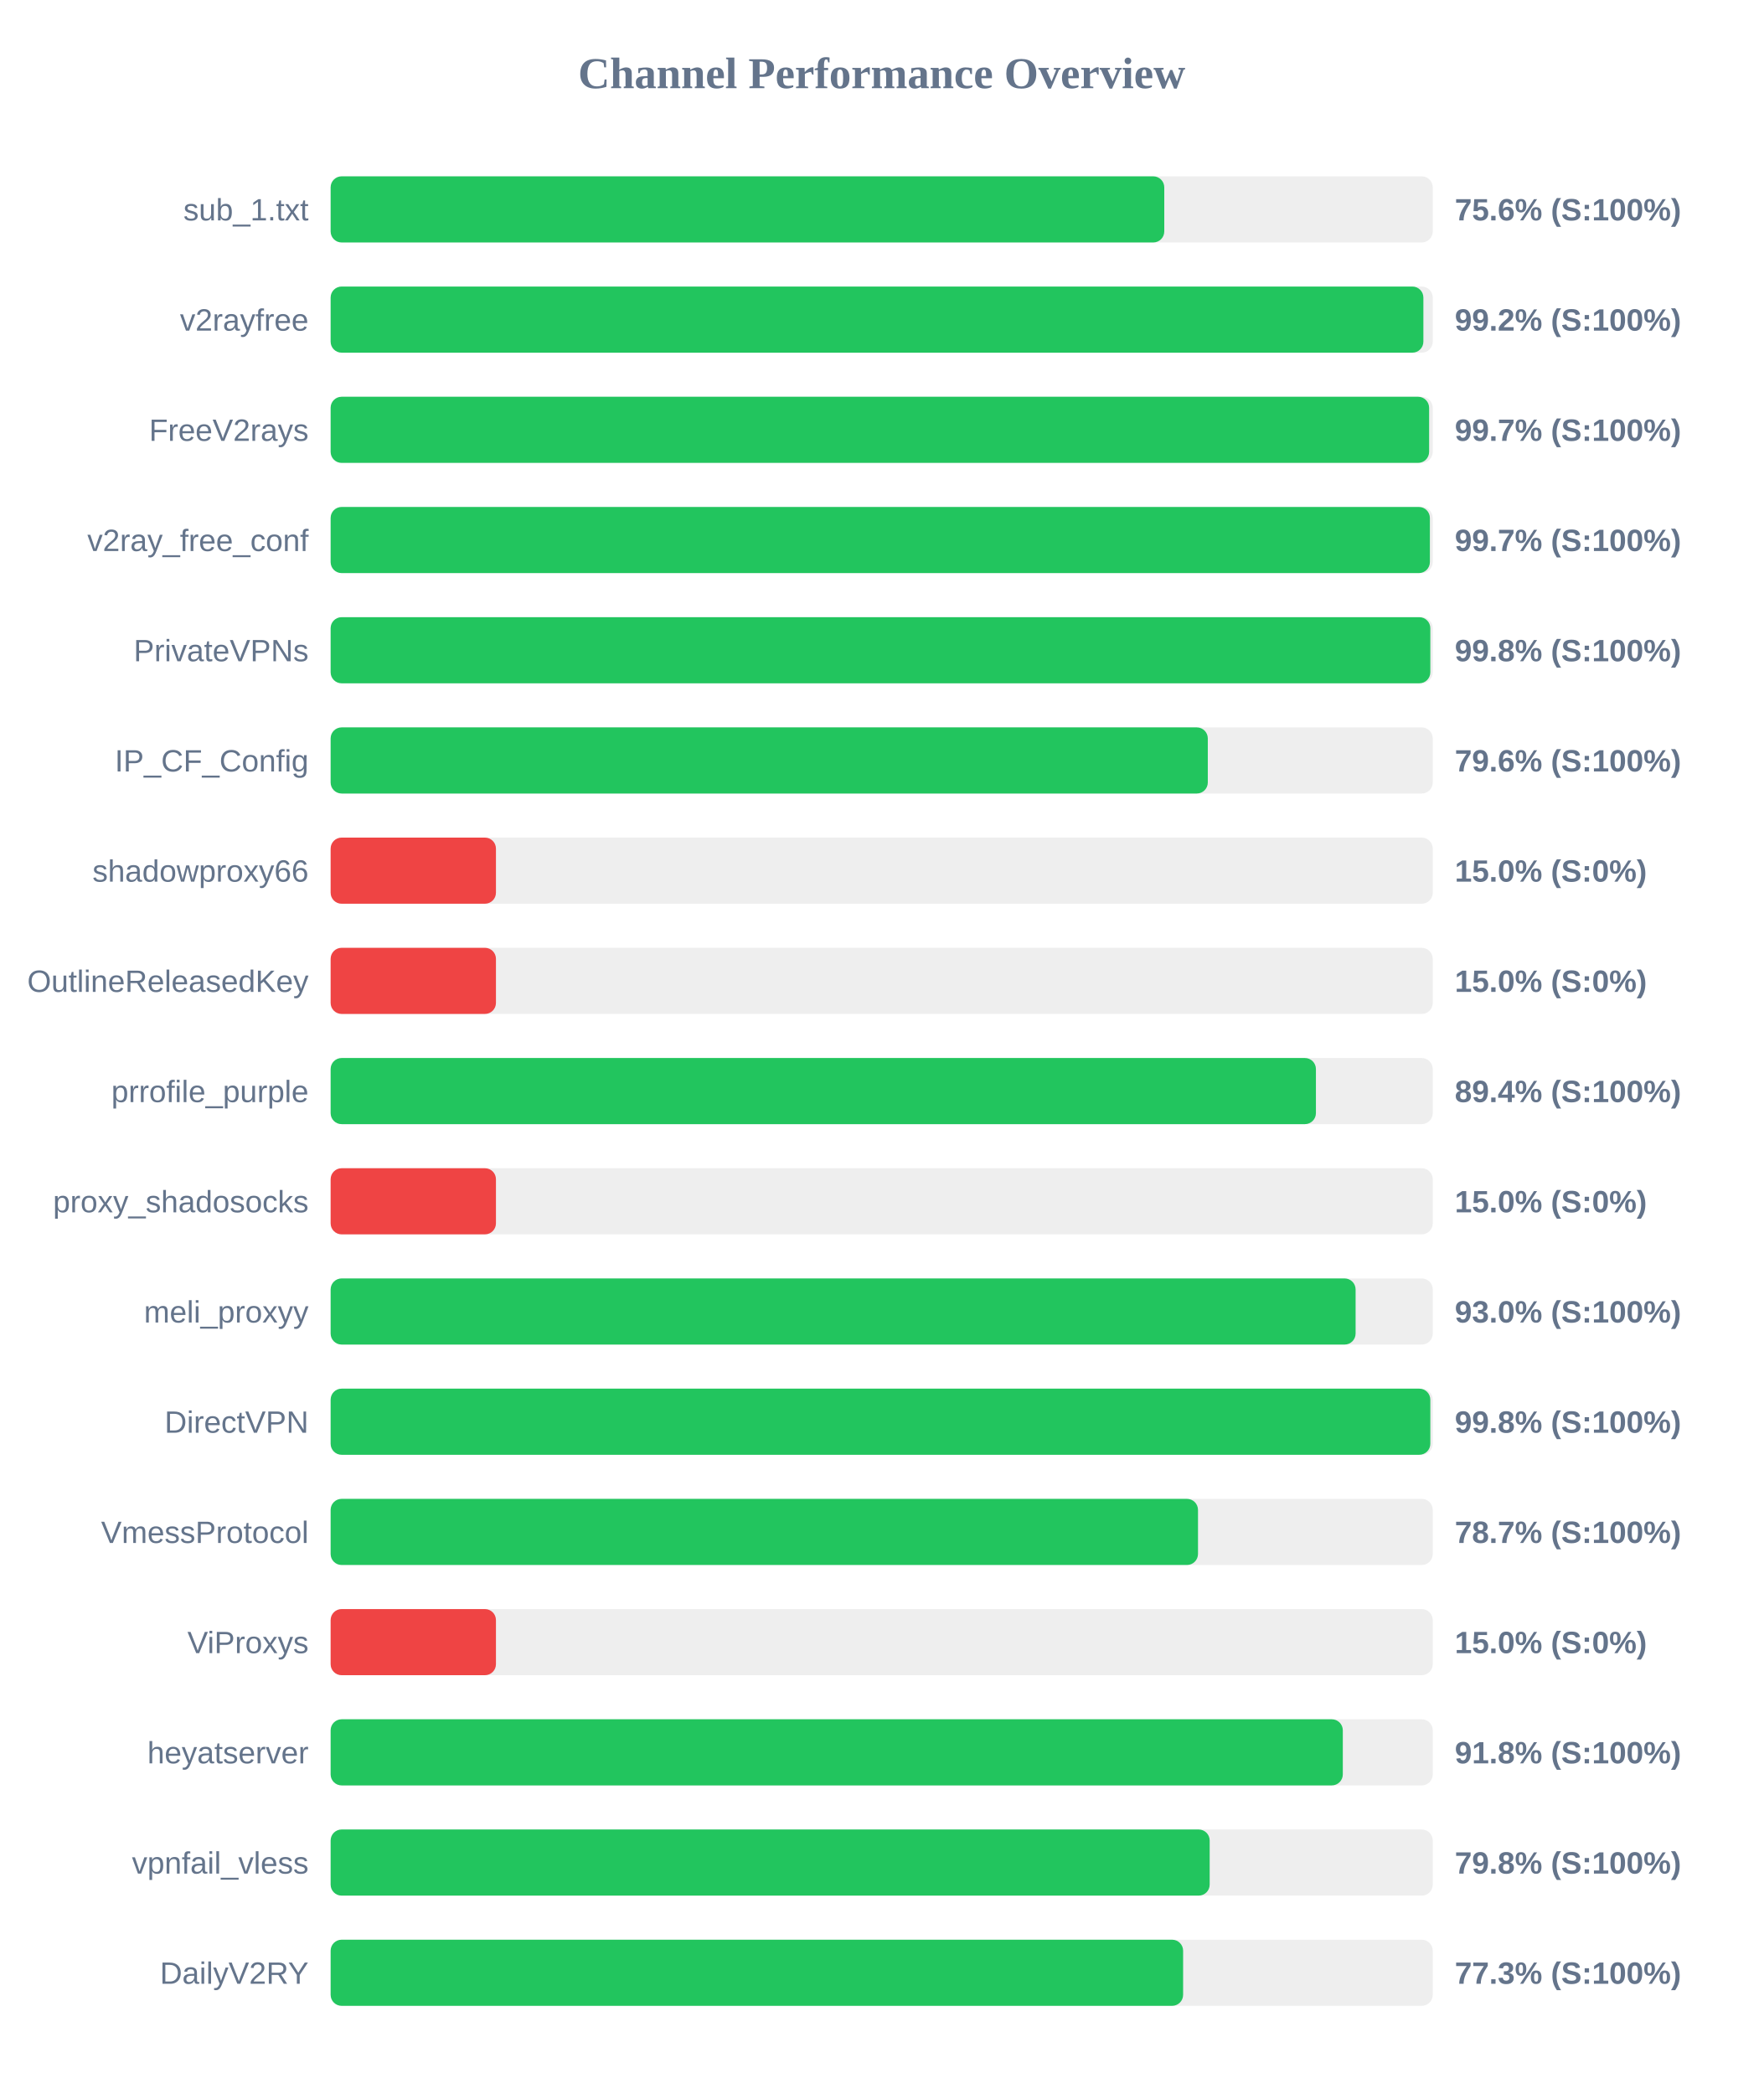
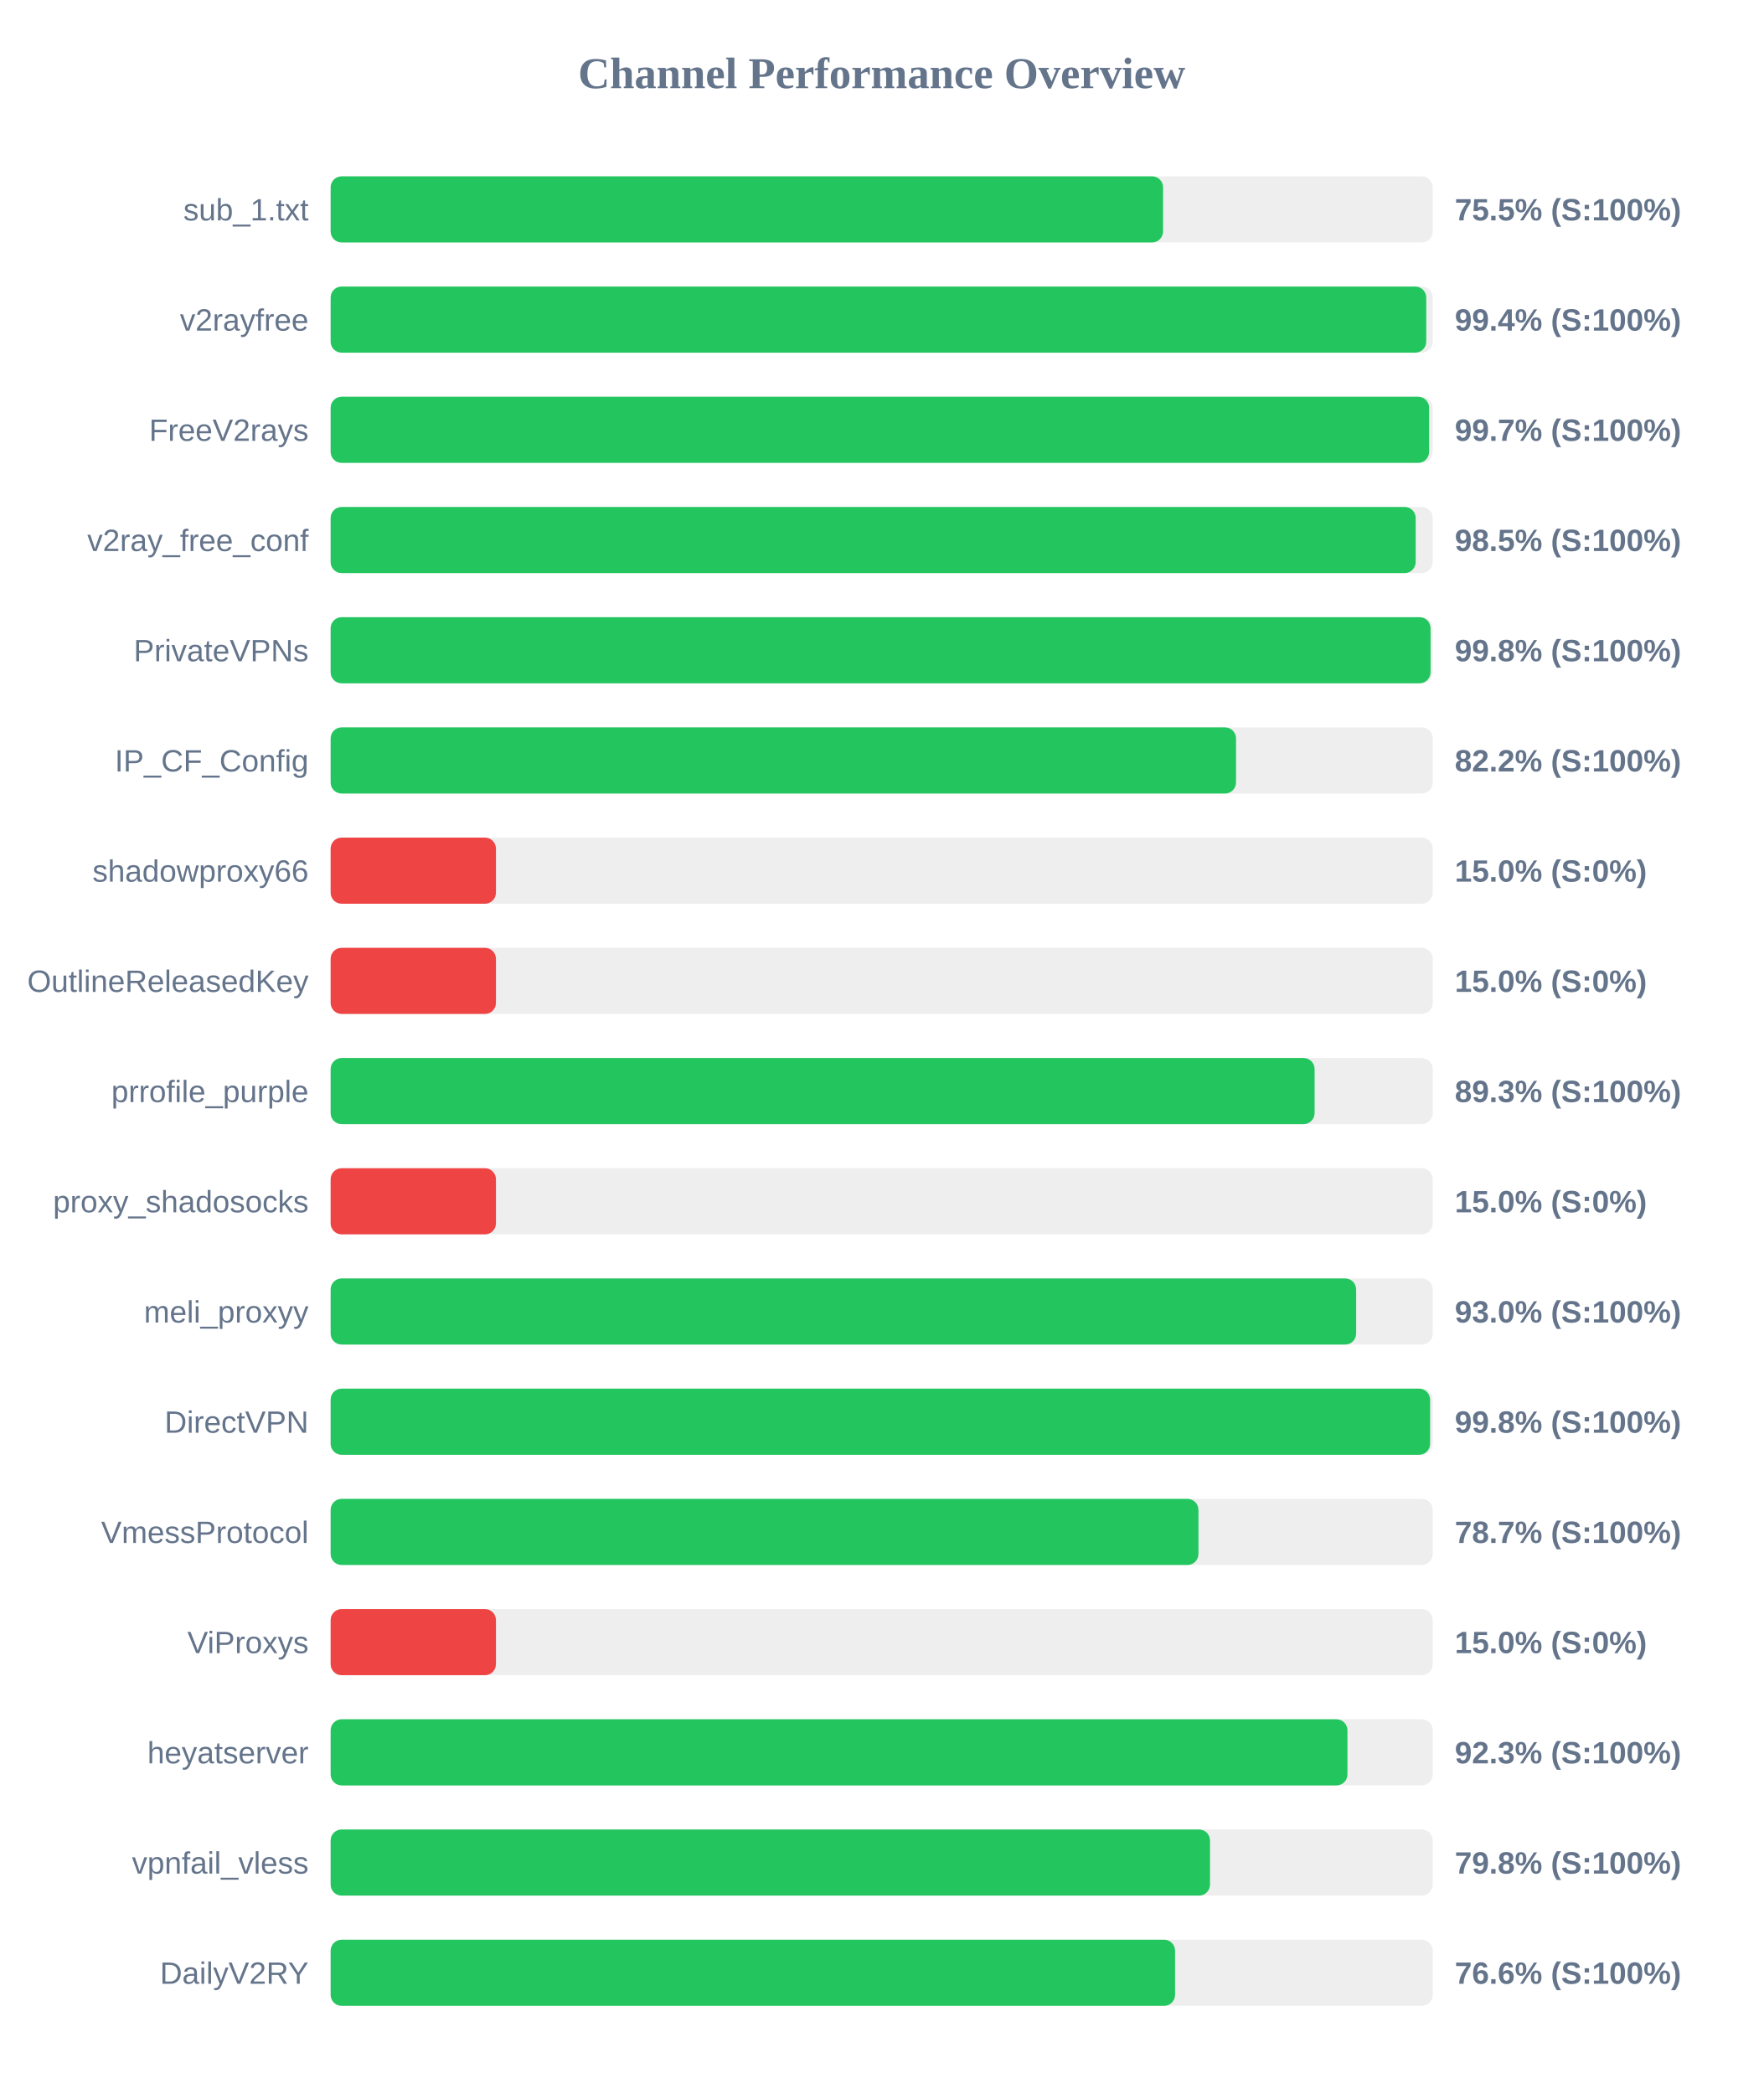
<svg xmlns="http://www.w3.org/2000/svg" width="800" height="950" version="1.1">
  <style>
        .row { font: 14px Arial; fill: #64748b; }
        .score { font: bold 14px Arial; fill: #64748b; }
    </style>
  <text x="400" y="40" text-anchor="middle" font-size="20px" font-weight="bold" fill="#64748b">Channel Performance Overview</text>
  <rect x="150" y="80" width="500" height="30" fill="#eee" rx="5" />
-   <rect x="150" y="80" width="378.2" height="30" fill="#22c55e" rx="5" />
+   <rect x="150" y="80" width="377.65" height="30" fill="#22c55e" rx="5" />
  <text x="140" y="100" text-anchor="end" class="row">sub_1.txt</text>
-   <text x="660" y="100" text-anchor="start" class="score">75.6% (S:100%)</text>
+   <text x="660" y="100" text-anchor="start" class="score">75.5% (S:100%)</text>
  <rect x="150" y="130" width="500" height="30" fill="#eee" rx="5" />
-   <rect x="150" y="130" width="495.75" height="30" fill="#22c55e" rx="5" />
+   <rect x="150" y="130" width="497.05" height="30" fill="#22c55e" rx="5" />
  <text x="140" y="150" text-anchor="end" class="row">v2rayfree</text>
-   <text x="660" y="150" text-anchor="start" class="score">99.2% (S:100%)</text>
+   <text x="660" y="150" text-anchor="start" class="score">99.4% (S:100%)</text>
  <rect x="150" y="180" width="500" height="30" fill="#eee" rx="5" />
  <rect x="150" y="180" width="498.35" height="30" fill="#22c55e" rx="5" />
  <text x="140" y="200" text-anchor="end" class="row">FreeV2rays</text>
  <text x="660" y="200" text-anchor="start" class="score">99.7% (S:100%)</text>
  <rect x="150" y="230" width="500" height="30" fill="#eee" rx="5" />
-   <rect x="150" y="230" width="498.7" height="30" fill="#22c55e" rx="5" />
+   <rect x="150" y="230" width="492.25" height="30" fill="#22c55e" rx="5" />
  <text x="140" y="250" text-anchor="end" class="row">v2ray_free_conf</text>
-   <text x="660" y="250" text-anchor="start" class="score">99.7% (S:100%)</text>
+   <text x="660" y="250" text-anchor="start" class="score">98.5% (S:100%)</text>
  <rect x="150" y="280" width="500" height="30" fill="#eee" rx="5" />
-   <rect x="150" y="280" width="498.9" height="30" fill="#22c55e" rx="5" />
+   <rect x="150" y="280" width="499.0" height="30" fill="#22c55e" rx="5" />
  <text x="140" y="300" text-anchor="end" class="row">PrivateVPNs</text>
  <text x="660" y="300" text-anchor="start" class="score">99.8% (S:100%)</text>
  <rect x="150" y="330" width="500" height="30" fill="#eee" rx="5" />
-   <rect x="150" y="330" width="397.95" height="30" fill="#22c55e" rx="5" />
+   <rect x="150" y="330" width="410.75" height="30" fill="#22c55e" rx="5" />
  <text x="140" y="350" text-anchor="end" class="row">IP_CF_Config</text>
-   <text x="660" y="350" text-anchor="start" class="score">79.6% (S:100%)</text>
+   <text x="660" y="350" text-anchor="start" class="score">82.2% (S:100%)</text>
  <rect x="150" y="380" width="500" height="30" fill="#eee" rx="5" />
  <rect x="150" y="380" width="75.0" height="30" fill="#ef4444" rx="5" />
  <text x="140" y="400" text-anchor="end" class="row">shadowproxy66</text>
  <text x="660" y="400" text-anchor="start" class="score">15.0% (S:0%)</text>
  <rect x="150" y="430" width="500" height="30" fill="#eee" rx="5" />
  <rect x="150" y="430" width="75.0" height="30" fill="#ef4444" rx="5" />
  <text x="140" y="450" text-anchor="end" class="row">OutlineReleasedKey</text>
  <text x="660" y="450" text-anchor="start" class="score">15.0% (S:0%)</text>
  <rect x="150" y="480" width="500" height="30" fill="#eee" rx="5" />
-   <rect x="150" y="480" width="447.0" height="30" fill="#22c55e" rx="5" />
+   <rect x="150" y="480" width="446.4" height="30" fill="#22c55e" rx="5" />
  <text x="140" y="500" text-anchor="end" class="row">prrofile_purple</text>
-   <text x="660" y="500" text-anchor="start" class="score">89.4% (S:100%)</text>
+   <text x="660" y="500" text-anchor="start" class="score">89.3% (S:100%)</text>
  <rect x="150" y="530" width="500" height="30" fill="#eee" rx="5" />
  <rect x="150" y="530" width="75.0" height="30" fill="#ef4444" rx="5" />
  <text x="140" y="550" text-anchor="end" class="row">proxy_shadosocks</text>
  <text x="660" y="550" text-anchor="start" class="score">15.0% (S:0%)</text>
  <rect x="150" y="580" width="500" height="30" fill="#eee" rx="5" />
-   <rect x="150" y="580" width="465.0" height="30" fill="#22c55e" rx="5" />
+   <rect x="150" y="580" width="465.25" height="30" fill="#22c55e" rx="5" />
  <text x="140" y="600" text-anchor="end" class="row">meli_proxyy</text>
  <text x="660" y="600" text-anchor="start" class="score">93.0% (S:100%)</text>
  <rect x="150" y="630" width="500" height="30" fill="#eee" rx="5" />
-   <rect x="150" y="630" width="498.9" height="30" fill="#22c55e" rx="5" />
+   <rect x="150" y="630" width="498.8" height="30" fill="#22c55e" rx="5" />
  <text x="140" y="650" text-anchor="end" class="row">DirectVPN</text>
  <text x="660" y="650" text-anchor="start" class="score">99.8% (S:100%)</text>
  <rect x="150" y="680" width="500" height="30" fill="#eee" rx="5" />
-   <rect x="150" y="680" width="393.5" height="30" fill="#22c55e" rx="5" />
+   <rect x="150" y="680" width="393.7" height="30" fill="#22c55e" rx="5" />
  <text x="140" y="700" text-anchor="end" class="row">VmessProtocol</text>
  <text x="660" y="700" text-anchor="start" class="score">78.7% (S:100%)</text>
  <rect x="150" y="730" width="500" height="30" fill="#eee" rx="5" />
  <rect x="150" y="730" width="75.0" height="30" fill="#ef4444" rx="5" />
  <text x="140" y="750" text-anchor="end" class="row">ViProxys</text>
  <text x="660" y="750" text-anchor="start" class="score">15.0% (S:0%)</text>
  <rect x="150" y="780" width="500" height="30" fill="#eee" rx="5" />
-   <rect x="150" y="780" width="459.2" height="30" fill="#22c55e" rx="5" />
+   <rect x="150" y="780" width="461.3" height="30" fill="#22c55e" rx="5" />
  <text x="140" y="800" text-anchor="end" class="row">heyatserver</text>
-   <text x="660" y="800" text-anchor="start" class="score">91.8% (S:100%)</text>
+   <text x="660" y="800" text-anchor="start" class="score">92.3% (S:100%)</text>
  <rect x="150" y="830" width="500" height="30" fill="#eee" rx="5" />
-   <rect x="150" y="830" width="398.8" height="30" fill="#22c55e" rx="5" />
+   <rect x="150" y="830" width="398.95" height="30" fill="#22c55e" rx="5" />
  <text x="140" y="850" text-anchor="end" class="row">vpnfail_vless</text>
  <text x="660" y="850" text-anchor="start" class="score">79.8% (S:100%)</text>
  <rect x="150" y="880" width="500" height="30" fill="#eee" rx="5" />
-   <rect x="150" y="880" width="386.75" height="30" fill="#22c55e" rx="5" />
+   <rect x="150" y="880" width="383.1" height="30" fill="#22c55e" rx="5" />
  <text x="140" y="900" text-anchor="end" class="row">DailyV2RY</text>
-   <text x="660" y="900" text-anchor="start" class="score">77.3% (S:100%)</text>
+   <text x="660" y="900" text-anchor="start" class="score">76.6% (S:100%)</text>
</svg>
